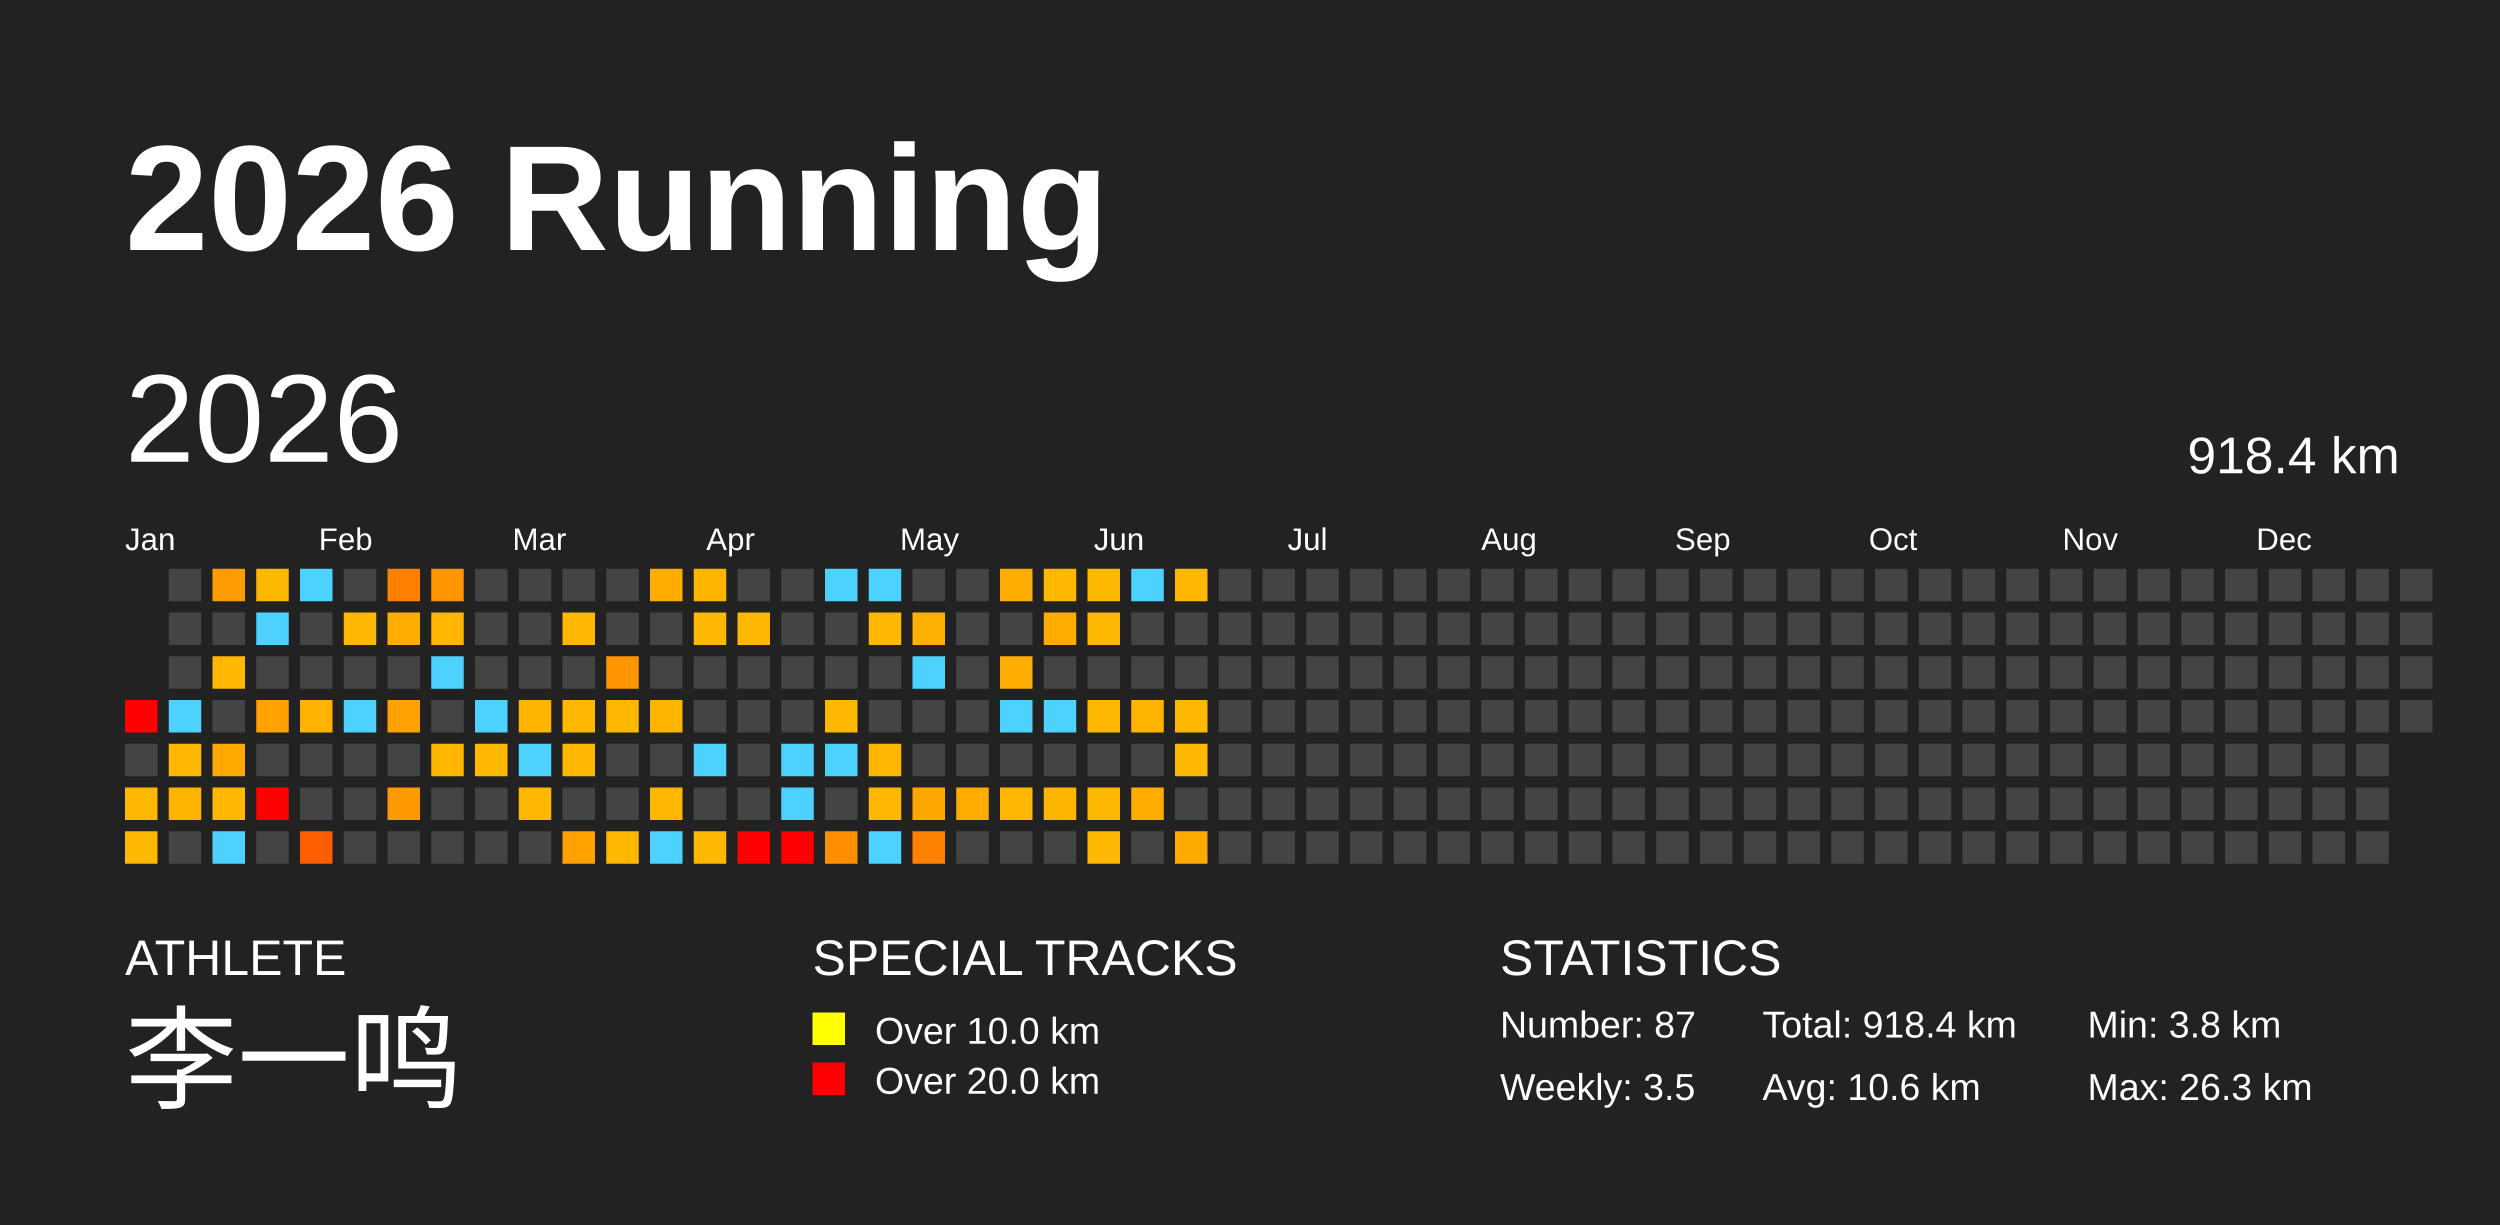
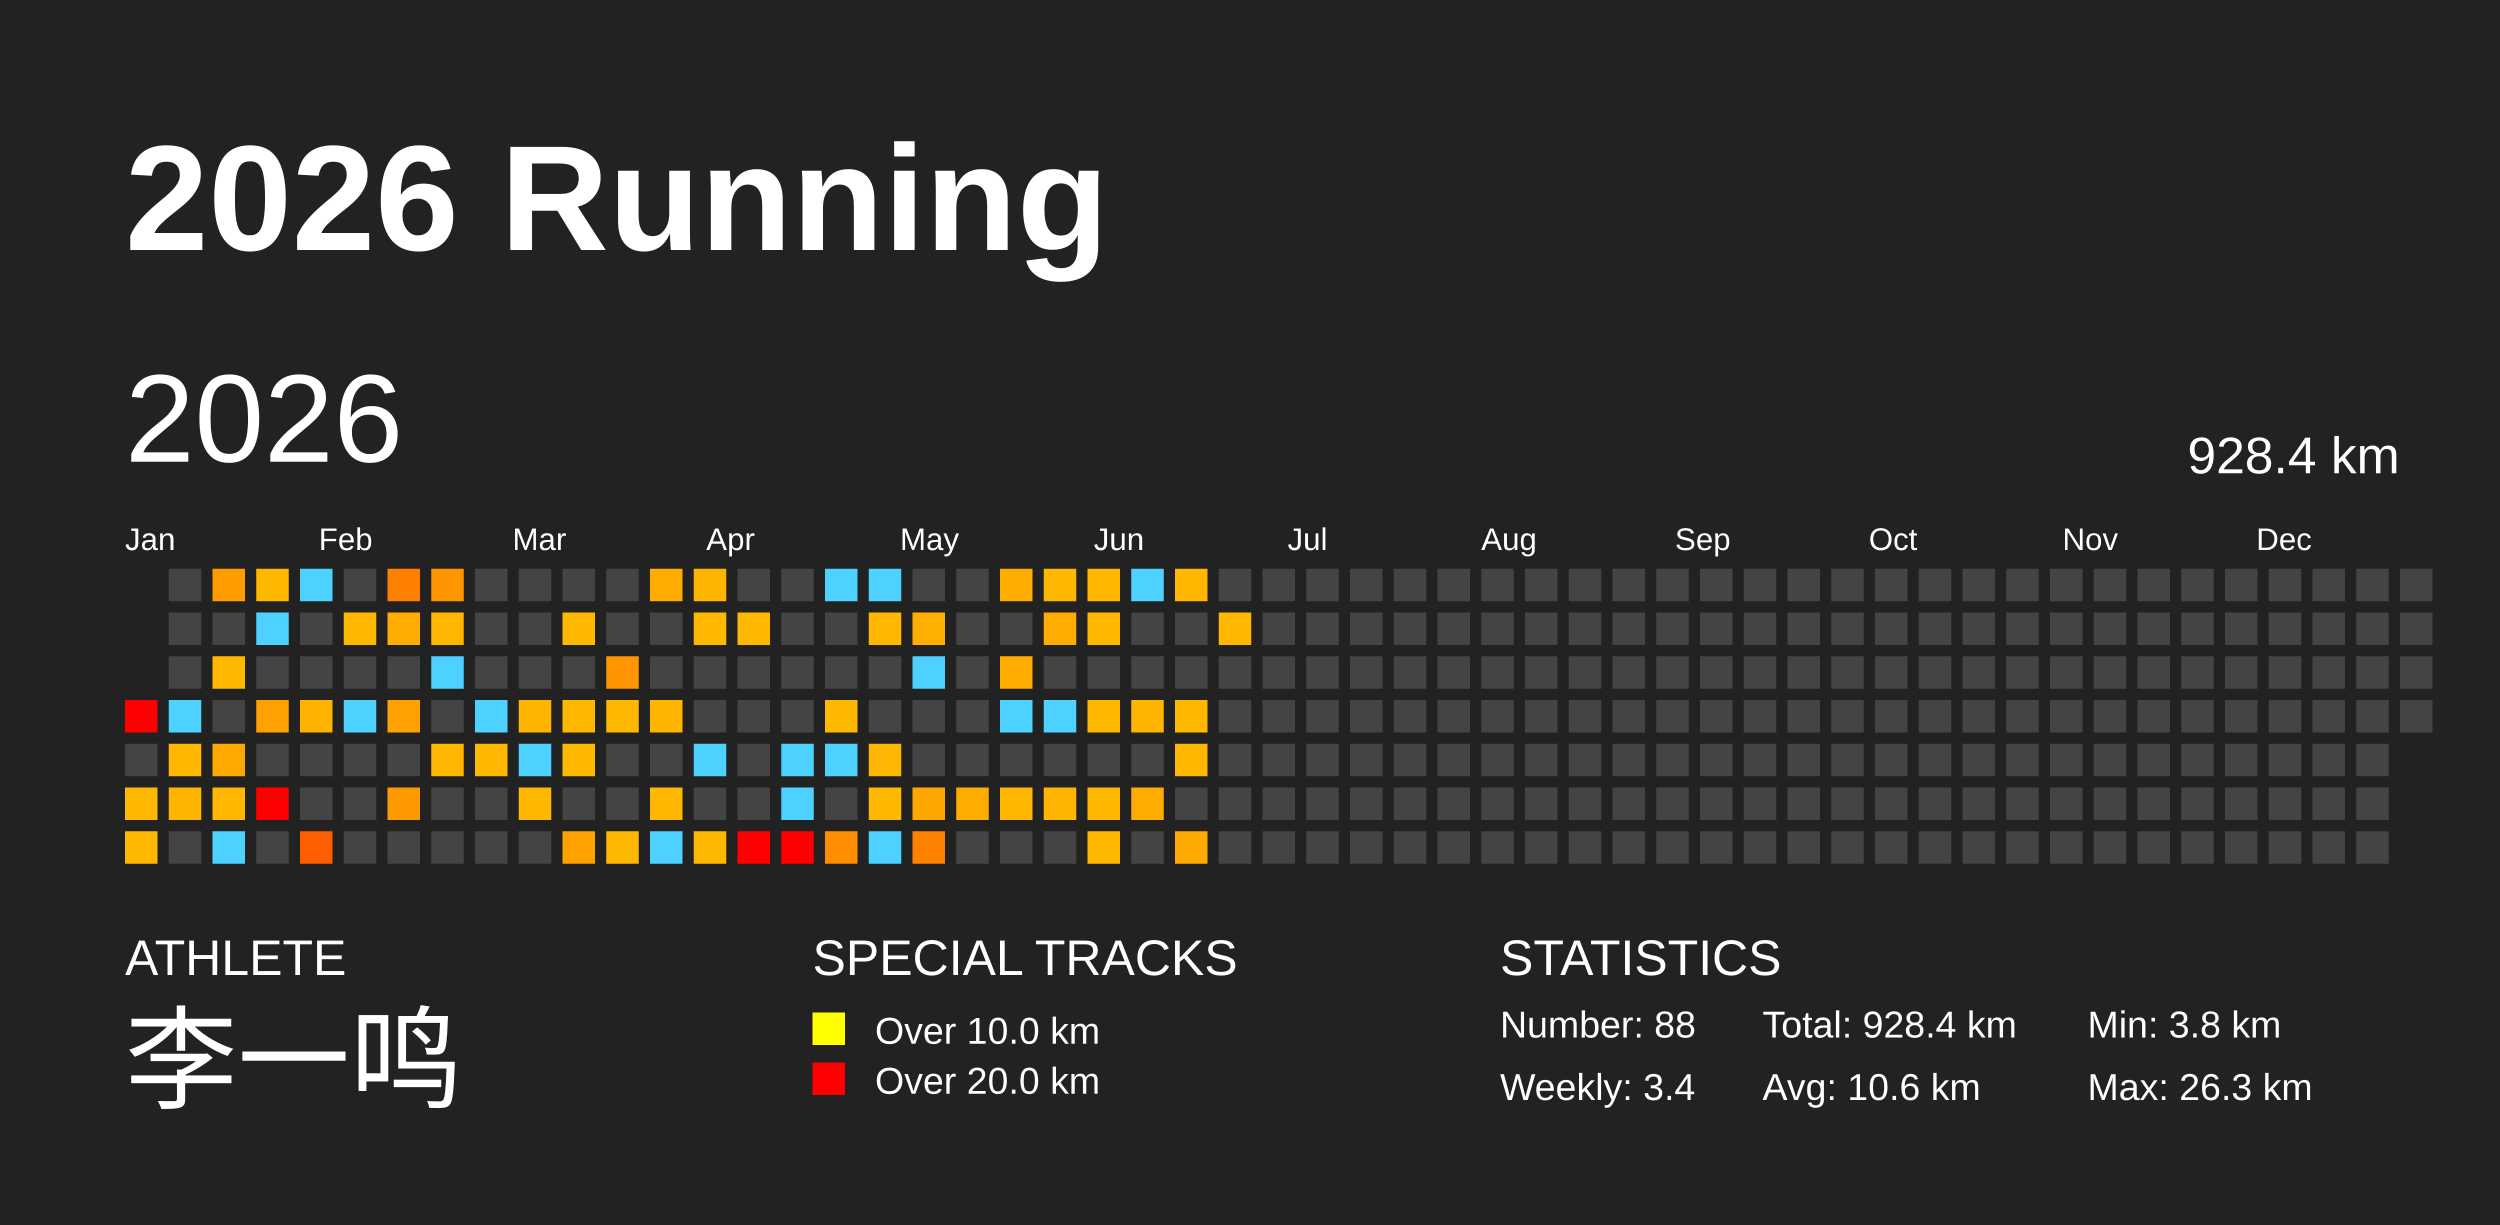
<svg xmlns="http://www.w3.org/2000/svg" baseProfile="full" height="98mm" version="1.1" viewBox="0,0,200,98" width="200mm">
  <defs />
  <rect fill="#222222" height="98" width="200" x="0" y="0" />
  <text fill="#FFFFFF" style="font-size:12px; font-family:Arial; font-weight:bold;" x="10" y="20">2026 Running</text>
  <text fill="#FFFFFF" style="font-size:4px; font-family:Arial" x="10" y="78">ATHLETE</text>
  <text fill="#FFFFFF" style="font-size:9px; font-family:Arial" x="10" y="88">李一鸣</text>
  <text fill="#FFFFFF" style="font-size:4px; font-family:Arial" x="65" y="78">SPECIAL TRACKS</text>
  <rect fill="yellow" height="2.6" width="2.6" x="65" y="81" />
  <text fill="#FFFFFF" style="font-size:3px; font-family:Arial" x="70" y="83.5">Over 10.0 km</text>
  <rect fill="red" height="2.6" width="2.6" x="65" y="85" />
  <text fill="#FFFFFF" style="font-size:3px; font-family:Arial" x="70" y="87.5">Over 20.0 km</text>
  <text fill="#FFFFFF" style="font-size:4px; font-family:Arial" x="120" y="78">STATISTICS</text>
-   <text fill="#FFFFFF" style="font-size:3px; font-family:Arial" x="120" y="83">Number: 87</text>
-   <text fill="#FFFFFF" style="font-size:3px; font-family:Arial" x="120" y="88">Weekly: 3.5</text>
-   <text fill="#FFFFFF" style="font-size:3px; font-family:Arial" x="141" y="83">Total: 918.4 km</text>
+   <text fill="#FFFFFF" style="font-size:3px; font-family:Arial" x="120" y="83">Number: 88</text>
+   <text fill="#FFFFFF" style="font-size:3px; font-family:Arial" x="120" y="88">Weekly: 3.4</text>
+   <text fill="#FFFFFF" style="font-size:3px; font-family:Arial" x="141" y="83">Total: 928.4 km</text>
  <text fill="#FFFFFF" style="font-size:3px; font-family:Arial" x="141" y="88">Avg: 10.6 km</text>
  <text fill="#FFFFFF" style="font-size:3px; font-family:Arial" x="167" y="83">Min: 3.8 km</text>
  <text fill="#FFFFFF" style="font-size:3px; font-family:Arial" x="167" y="88">Max: 26.3 km</text>
  <text dominant-baseline="hanging" fill="#FFFFFF" style="font-size:10.0px; font-family:Arial;" x="10" y="30">2026</text>
-   <text dominant-baseline="hanging" fill="#FFFFFF" style="font-size:4.125px; font-family:Arial;" x="175" y="35">918.4 km</text>
+   <text dominant-baseline="hanging" fill="#FFFFFF" style="font-size:4.125px; font-family:Arial;" x="175" y="35">928.4 km</text>
  <text fill="#FFFFFF" style="font-size:2.5px; font-family:Arial" x="10.0" y="44">Jan</text>
  <text fill="#FFFFFF" style="font-size:2.5px; font-family:Arial" x="25.5" y="44">Feb</text>
  <text fill="#FFFFFF" style="font-size:2.5px; font-family:Arial" x="41.0" y="44">Mar</text>
  <text fill="#FFFFFF" style="font-size:2.5px; font-family:Arial" x="56.5" y="44">Apr</text>
  <text fill="#FFFFFF" style="font-size:2.5px; font-family:Arial" x="72.0" y="44">May</text>
  <text fill="#FFFFFF" style="font-size:2.5px; font-family:Arial" x="87.5" y="44">Jun</text>
  <text fill="#FFFFFF" style="font-size:2.5px; font-family:Arial" x="103.0" y="44">Jul</text>
  <text fill="#FFFFFF" style="font-size:2.5px; font-family:Arial" x="118.5" y="44">Aug</text>
  <text fill="#FFFFFF" style="font-size:2.5px; font-family:Arial" x="134.0" y="44">Sep</text>
  <text fill="#FFFFFF" style="font-size:2.5px; font-family:Arial" x="149.5" y="44">Oct</text>
  <text fill="#FFFFFF" style="font-size:2.5px; font-family:Arial" x="165.0" y="44">Nov</text>
  <text fill="#FFFFFF" style="font-size:2.5px; font-family:Arial" x="180.5" y="44">Dec</text>
  <rect fill="red" height="2.6" width="2.6" x="10.0" y="56.0" />
  <rect fill="#444444" height="2.6" width="2.6" x="10.0" y="59.5" />
  <rect fill="#ffb800" height="2.6" width="2.6" x="10.0" y="63.0" />
  <rect fill="#ffb800" height="2.6" width="2.6" x="10.0" y="66.5" />
  <rect fill="#444444" height="2.6" width="2.6" x="13.5" y="45.5" />
  <rect fill="#444444" height="2.6" width="2.6" x="13.5" y="49.0" />
  <rect fill="#444444" height="2.6" width="2.6" x="13.5" y="52.5" />
  <rect fill="#4dd2ff" height="2.6" width="2.6" x="13.5" y="56.0" />
  <rect fill="#ffb800" height="2.6" width="2.6" x="13.5" y="59.5" />
  <rect fill="#ffb400" height="2.6" width="2.6" x="13.5" y="63.0" />
  <rect fill="#444444" height="2.6" width="2.6" x="13.5" y="66.5" />
  <rect fill="#ff9d00" height="2.6" width="2.6" x="17.0" y="45.5" />
  <rect fill="#444444" height="2.6" width="2.6" x="17.0" y="49.0" />
  <rect fill="#ffb800" height="2.6" width="2.6" x="17.0" y="52.5" />
  <rect fill="#444444" height="2.6" width="2.6" x="17.0" y="56.0" />
  <rect fill="#ffa900" height="2.6" width="2.6" x="17.0" y="59.5" />
  <rect fill="#ffb700" height="2.6" width="2.6" x="17.0" y="63.0" />
  <rect fill="#4dd2ff" height="2.6" width="2.6" x="17.0" y="66.5" />
  <rect fill="#ffb800" height="2.6" width="2.6" x="20.5" y="45.5" />
  <rect fill="#4dd2ff" height="2.6" width="2.6" x="20.5" y="49.0" />
  <rect fill="#444444" height="2.6" width="2.6" x="20.5" y="52.5" />
  <rect fill="#ffa100" height="2.6" width="2.6" x="20.5" y="56.0" />
  <rect fill="#444444" height="2.6" width="2.6" x="20.5" y="59.5" />
  <rect fill="red" height="2.6" width="2.6" x="20.5" y="63.0" />
  <rect fill="#444444" height="2.6" width="2.6" x="20.5" y="66.5" />
  <rect fill="#4dd2ff" height="2.6" width="2.6" x="24.0" y="45.5" />
  <rect fill="#444444" height="2.6" width="2.6" x="24.0" y="49.0" />
  <rect fill="#444444" height="2.6" width="2.6" x="24.0" y="52.5" />
  <rect fill="#ffb200" height="2.6" width="2.6" x="24.0" y="56.0" />
  <rect fill="#444444" height="2.6" width="2.6" x="24.0" y="59.5" />
  <rect fill="#444444" height="2.6" width="2.6" x="24.0" y="63.0" />
  <rect fill="#ff5e00" height="2.6" width="2.6" x="24.0" y="66.5" />
  <rect fill="#444444" height="2.6" width="2.6" x="27.5" y="45.5" />
  <rect fill="#ffb700" height="2.6" width="2.6" x="27.5" y="49.0" />
  <rect fill="#444444" height="2.6" width="2.6" x="27.5" y="52.5" />
  <rect fill="#4dd2ff" height="2.6" width="2.6" x="27.5" y="56.0" />
  <rect fill="#444444" height="2.6" width="2.6" x="27.5" y="59.5" />
  <rect fill="#444444" height="2.6" width="2.6" x="27.5" y="63.0" />
  <rect fill="#444444" height="2.6" width="2.6" x="27.5" y="66.5" />
  <rect fill="#ff8000" height="2.6" width="2.6" x="31.0" y="45.5" />
  <rect fill="#ffad00" height="2.6" width="2.6" x="31.0" y="49.0" />
  <rect fill="#444444" height="2.6" width="2.6" x="31.0" y="52.5" />
  <rect fill="#ffa100" height="2.6" width="2.6" x="31.0" y="56.0" />
  <rect fill="#444444" height="2.6" width="2.6" x="31.0" y="59.5" />
  <rect fill="#ff9900" height="2.6" width="2.6" x="31.0" y="63.0" />
  <rect fill="#444444" height="2.6" width="2.6" x="31.0" y="66.5" />
  <rect fill="#ff9500" height="2.6" width="2.6" x="34.5" y="45.5" />
  <rect fill="#ffb600" height="2.6" width="2.6" x="34.5" y="49.0" />
  <rect fill="#4dd2ff" height="2.6" width="2.6" x="34.5" y="52.5" />
  <rect fill="#444444" height="2.6" width="2.6" x="34.5" y="56.0" />
  <rect fill="#ffb600" height="2.6" width="2.6" x="34.5" y="59.5" />
  <rect fill="#444444" height="2.6" width="2.6" x="34.5" y="63.0" />
  <rect fill="#444444" height="2.6" width="2.6" x="34.5" y="66.5" />
  <rect fill="#444444" height="2.6" width="2.6" x="38.0" y="45.5" />
  <rect fill="#444444" height="2.6" width="2.6" x="38.0" y="49.0" />
  <rect fill="#444444" height="2.6" width="2.6" x="38.0" y="52.5" />
  <rect fill="#4dd2ff" height="2.6" width="2.6" x="38.0" y="56.0" />
  <rect fill="#ffb800" height="2.6" width="2.6" x="38.0" y="59.5" />
  <rect fill="#444444" height="2.6" width="2.6" x="38.0" y="63.0" />
  <rect fill="#444444" height="2.6" width="2.6" x="38.0" y="66.5" />
  <rect fill="#444444" height="2.6" width="2.6" x="41.5" y="45.5" />
  <rect fill="#444444" height="2.6" width="2.6" x="41.5" y="49.0" />
  <rect fill="#444444" height="2.6" width="2.6" x="41.5" y="52.5" />
  <rect fill="#ffb500" height="2.6" width="2.6" x="41.5" y="56.0" />
  <rect fill="#4dd2ff" height="2.6" width="2.6" x="41.5" y="59.5" />
  <rect fill="#ffb800" height="2.6" width="2.6" x="41.5" y="63.0" />
  <rect fill="#444444" height="2.6" width="2.6" x="41.5" y="66.5" />
  <rect fill="#444444" height="2.6" width="2.6" x="45.0" y="45.5" />
  <rect fill="#ffb800" height="2.6" width="2.6" x="45.0" y="49.0" />
  <rect fill="#444444" height="2.6" width="2.6" x="45.0" y="52.5" />
  <rect fill="#ffb800" height="2.6" width="2.6" x="45.0" y="56.0" />
  <rect fill="#ffb800" height="2.6" width="2.6" x="45.0" y="59.5" />
  <rect fill="#444444" height="2.6" width="2.6" x="45.0" y="63.0" />
  <rect fill="#ffa200" height="2.6" width="2.6" x="45.0" y="66.5" />
  <rect fill="#444444" height="2.6" width="2.6" x="48.5" y="45.5" />
  <rect fill="#444444" height="2.6" width="2.6" x="48.5" y="49.0" />
  <rect fill="#ff9500" height="2.6" width="2.6" x="48.5" y="52.5" />
  <rect fill="#ffb800" height="2.6" width="2.6" x="48.5" y="56.0" />
  <rect fill="#444444" height="2.6" width="2.6" x="48.5" y="59.5" />
  <rect fill="#444444" height="2.6" width="2.6" x="48.5" y="63.0" />
  <rect fill="#ffb800" height="2.6" width="2.6" x="48.5" y="66.5" />
  <rect fill="#ffab00" height="2.6" width="2.6" x="52.0" y="45.5" />
  <rect fill="#444444" height="2.6" width="2.6" x="52.0" y="49.0" />
  <rect fill="#444444" height="2.6" width="2.6" x="52.0" y="52.5" />
  <rect fill="#ffb500" height="2.6" width="2.6" x="52.0" y="56.0" />
  <rect fill="#444444" height="2.6" width="2.6" x="52.0" y="59.5" />
  <rect fill="#ffb700" height="2.6" width="2.6" x="52.0" y="63.0" />
  <rect fill="#4dd2ff" height="2.6" width="2.6" x="52.0" y="66.5" />
  <rect fill="#ffb500" height="2.6" width="2.6" x="55.5" y="45.5" />
  <rect fill="#ffb800" height="2.6" width="2.6" x="55.5" y="49.0" />
  <rect fill="#444444" height="2.6" width="2.6" x="55.5" y="52.5" />
  <rect fill="#444444" height="2.6" width="2.6" x="55.5" y="56.0" />
  <rect fill="#4dd2ff" height="2.6" width="2.6" x="55.5" y="59.5" />
  <rect fill="#444444" height="2.6" width="2.6" x="55.5" y="63.0" />
  <rect fill="#ffb800" height="2.6" width="2.6" x="55.5" y="66.5" />
  <rect fill="#444444" height="2.6" width="2.6" x="59.0" y="45.5" />
  <rect fill="#ffb800" height="2.6" width="2.6" x="59.0" y="49.0" />
  <rect fill="#444444" height="2.6" width="2.6" x="59.0" y="52.5" />
  <rect fill="#444444" height="2.6" width="2.6" x="59.0" y="56.0" />
  <rect fill="#444444" height="2.6" width="2.6" x="59.0" y="59.5" />
  <rect fill="#444444" height="2.6" width="2.6" x="59.0" y="63.0" />
  <rect fill="red" height="2.6" width="2.6" x="59.0" y="66.5" />
  <rect fill="#444444" height="2.6" width="2.6" x="62.5" y="45.5" />
  <rect fill="#444444" height="2.6" width="2.6" x="62.5" y="49.0" />
  <rect fill="#444444" height="2.6" width="2.6" x="62.5" y="52.5" />
  <rect fill="#444444" height="2.6" width="2.6" x="62.5" y="56.0" />
  <rect fill="#4dd2ff" height="2.6" width="2.6" x="62.5" y="59.5" />
  <rect fill="#4dd2ff" height="2.6" width="2.6" x="62.5" y="63.0" />
  <rect fill="red" height="2.6" width="2.6" x="62.5" y="66.5" />
  <rect fill="#4dd2ff" height="2.6" width="2.6" x="66.0" y="45.5" />
  <rect fill="#444444" height="2.6" width="2.6" x="66.0" y="49.0" />
  <rect fill="#444444" height="2.6" width="2.6" x="66.0" y="52.5" />
  <rect fill="#ffb800" height="2.6" width="2.6" x="66.0" y="56.0" />
  <rect fill="#4dd2ff" height="2.6" width="2.6" x="66.0" y="59.5" />
  <rect fill="#444444" height="2.6" width="2.6" x="66.0" y="63.0" />
  <rect fill="#ff8f00" height="2.6" width="2.6" x="66.0" y="66.5" />
  <rect fill="#4dd2ff" height="2.6" width="2.6" x="69.5" y="45.5" />
  <rect fill="#ffb700" height="2.6" width="2.6" x="69.5" y="49.0" />
  <rect fill="#444444" height="2.6" width="2.6" x="69.5" y="52.5" />
  <rect fill="#444444" height="2.6" width="2.6" x="69.5" y="56.0" />
  <rect fill="#ffb600" height="2.6" width="2.6" x="69.5" y="59.5" />
  <rect fill="#ffb800" height="2.6" width="2.6" x="69.5" y="63.0" />
  <rect fill="#4dd2ff" height="2.6" width="2.6" x="69.5" y="66.5" />
  <rect fill="#444444" height="2.6" width="2.6" x="73.0" y="45.5" />
  <rect fill="#ffaf00" height="2.6" width="2.6" x="73.0" y="49.0" />
  <rect fill="#4dd2ff" height="2.6" width="2.6" x="73.0" y="52.5" />
  <rect fill="#444444" height="2.6" width="2.6" x="73.0" y="56.0" />
  <rect fill="#444444" height="2.6" width="2.6" x="73.0" y="59.5" />
  <rect fill="#ffa700" height="2.6" width="2.6" x="73.0" y="63.0" />
  <rect fill="#ff8100" height="2.6" width="2.6" x="73.0" y="66.5" />
  <rect fill="#444444" height="2.6" width="2.6" x="76.5" y="45.5" />
  <rect fill="#444444" height="2.6" width="2.6" x="76.5" y="49.0" />
  <rect fill="#444444" height="2.6" width="2.6" x="76.5" y="52.5" />
  <rect fill="#444444" height="2.6" width="2.6" x="76.5" y="56.0" />
  <rect fill="#444444" height="2.6" width="2.6" x="76.5" y="59.5" />
  <rect fill="#ffac00" height="2.6" width="2.6" x="76.5" y="63.0" />
  <rect fill="#444444" height="2.6" width="2.6" x="76.5" y="66.5" />
  <rect fill="#ffad00" height="2.6" width="2.6" x="80.0" y="45.5" />
  <rect fill="#444444" height="2.6" width="2.6" x="80.0" y="49.0" />
  <rect fill="#ffad00" height="2.6" width="2.6" x="80.0" y="52.5" />
  <rect fill="#4dd2ff" height="2.6" width="2.6" x="80.0" y="56.0" />
  <rect fill="#444444" height="2.6" width="2.6" x="80.0" y="59.5" />
  <rect fill="#ffb700" height="2.6" width="2.6" x="80.0" y="63.0" />
  <rect fill="#444444" height="2.6" width="2.6" x="80.0" y="66.5" />
  <rect fill="#ffb800" height="2.6" width="2.6" x="83.5" y="45.5" />
  <rect fill="#ffac00" height="2.6" width="2.6" x="83.5" y="49.0" />
  <rect fill="#444444" height="2.6" width="2.6" x="83.5" y="52.5" />
  <rect fill="#4dd2ff" height="2.6" width="2.6" x="83.5" y="56.0" />
  <rect fill="#444444" height="2.6" width="2.6" x="83.5" y="59.5" />
  <rect fill="#ffb500" height="2.6" width="2.6" x="83.5" y="63.0" />
  <rect fill="#444444" height="2.6" width="2.6" x="83.5" y="66.5" />
  <rect fill="#ffb800" height="2.6" width="2.6" x="87.0" y="45.5" />
  <rect fill="#ffb800" height="2.6" width="2.6" x="87.0" y="49.0" />
  <rect fill="#444444" height="2.6" width="2.6" x="87.0" y="52.5" />
  <rect fill="#ffb800" height="2.6" width="2.6" x="87.0" y="56.0" />
  <rect fill="#444444" height="2.6" width="2.6" x="87.0" y="59.5" />
  <rect fill="#ffb800" height="2.6" width="2.6" x="87.0" y="63.0" />
  <rect fill="#ffb800" height="2.6" width="2.6" x="87.0" y="66.5" />
  <rect fill="#4dd2ff" height="2.6" width="2.6" x="90.5" y="45.5" />
  <rect fill="#444444" height="2.6" width="2.6" x="90.5" y="49.0" />
  <rect fill="#444444" height="2.6" width="2.6" x="90.5" y="52.5" />
  <rect fill="#ffb500" height="2.6" width="2.6" x="90.5" y="56.0" />
  <rect fill="#444444" height="2.6" width="2.6" x="90.5" y="59.5" />
  <rect fill="#ffac00" height="2.6" width="2.6" x="90.5" y="63.0" />
  <rect fill="#444444" height="2.6" width="2.6" x="90.5" y="66.5" />
  <rect fill="#ffb700" height="2.6" width="2.6" x="94.0" y="45.5" />
  <rect fill="#444444" height="2.6" width="2.6" x="94.0" y="49.0" />
  <rect fill="#444444" height="2.6" width="2.6" x="94.0" y="52.5" />
  <rect fill="#ffb800" height="2.6" width="2.6" x="94.0" y="56.0" />
  <rect fill="#ffb800" height="2.6" width="2.6" x="94.0" y="59.5" />
  <rect fill="#444444" height="2.6" width="2.6" x="94.0" y="63.0" />
  <rect fill="#ffaa00" height="2.6" width="2.6" x="94.0" y="66.5" />
  <rect fill="#444444" height="2.6" width="2.6" x="97.5" y="45.5" />
-   <rect fill="#444444" height="2.6" width="2.6" x="97.5" y="49.0" />
+   <rect fill="#ffb800" height="2.6" width="2.6" x="97.5" y="49.0" />
  <rect fill="#444444" height="2.6" width="2.6" x="97.5" y="52.5" />
  <rect fill="#444444" height="2.6" width="2.6" x="97.5" y="56.0" />
  <rect fill="#444444" height="2.6" width="2.6" x="97.5" y="59.5" />
  <rect fill="#444444" height="2.6" width="2.6" x="97.5" y="63.0" />
  <rect fill="#444444" height="2.6" width="2.6" x="97.5" y="66.5" />
  <rect fill="#444444" height="2.6" width="2.6" x="101.0" y="45.5" />
  <rect fill="#444444" height="2.6" width="2.6" x="101.0" y="49.0" />
  <rect fill="#444444" height="2.6" width="2.6" x="101.0" y="52.5" />
  <rect fill="#444444" height="2.6" width="2.6" x="101.0" y="56.0" />
  <rect fill="#444444" height="2.6" width="2.6" x="101.0" y="59.5" />
  <rect fill="#444444" height="2.6" width="2.6" x="101.0" y="63.0" />
  <rect fill="#444444" height="2.6" width="2.6" x="101.0" y="66.5" />
  <rect fill="#444444" height="2.6" width="2.6" x="104.5" y="45.5" />
  <rect fill="#444444" height="2.6" width="2.6" x="104.5" y="49.0" />
  <rect fill="#444444" height="2.6" width="2.6" x="104.5" y="52.5" />
  <rect fill="#444444" height="2.6" width="2.6" x="104.5" y="56.0" />
  <rect fill="#444444" height="2.6" width="2.6" x="104.5" y="59.5" />
  <rect fill="#444444" height="2.6" width="2.6" x="104.5" y="63.0" />
  <rect fill="#444444" height="2.6" width="2.6" x="104.5" y="66.5" />
  <rect fill="#444444" height="2.6" width="2.6" x="108.0" y="45.5" />
  <rect fill="#444444" height="2.6" width="2.6" x="108.0" y="49.0" />
  <rect fill="#444444" height="2.6" width="2.6" x="108.0" y="52.5" />
  <rect fill="#444444" height="2.6" width="2.6" x="108.0" y="56.0" />
  <rect fill="#444444" height="2.6" width="2.6" x="108.0" y="59.5" />
  <rect fill="#444444" height="2.6" width="2.6" x="108.0" y="63.0" />
  <rect fill="#444444" height="2.6" width="2.6" x="108.0" y="66.5" />
  <rect fill="#444444" height="2.6" width="2.6" x="111.5" y="45.5" />
  <rect fill="#444444" height="2.6" width="2.6" x="111.5" y="49.0" />
  <rect fill="#444444" height="2.6" width="2.6" x="111.5" y="52.5" />
  <rect fill="#444444" height="2.6" width="2.6" x="111.5" y="56.0" />
  <rect fill="#444444" height="2.6" width="2.6" x="111.5" y="59.5" />
  <rect fill="#444444" height="2.6" width="2.6" x="111.5" y="63.0" />
  <rect fill="#444444" height="2.6" width="2.6" x="111.5" y="66.5" />
  <rect fill="#444444" height="2.6" width="2.6" x="115.0" y="45.5" />
  <rect fill="#444444" height="2.6" width="2.6" x="115.0" y="49.0" />
  <rect fill="#444444" height="2.6" width="2.6" x="115.0" y="52.5" />
  <rect fill="#444444" height="2.6" width="2.6" x="115.0" y="56.0" />
  <rect fill="#444444" height="2.6" width="2.6" x="115.0" y="59.5" />
  <rect fill="#444444" height="2.6" width="2.6" x="115.0" y="63.0" />
  <rect fill="#444444" height="2.6" width="2.6" x="115.0" y="66.5" />
  <rect fill="#444444" height="2.6" width="2.6" x="118.5" y="45.5" />
  <rect fill="#444444" height="2.6" width="2.6" x="118.5" y="49.0" />
  <rect fill="#444444" height="2.6" width="2.6" x="118.5" y="52.5" />
  <rect fill="#444444" height="2.6" width="2.6" x="118.5" y="56.0" />
  <rect fill="#444444" height="2.6" width="2.6" x="118.5" y="59.5" />
  <rect fill="#444444" height="2.6" width="2.6" x="118.5" y="63.0" />
  <rect fill="#444444" height="2.6" width="2.6" x="118.5" y="66.5" />
  <rect fill="#444444" height="2.6" width="2.6" x="122.0" y="45.5" />
  <rect fill="#444444" height="2.6" width="2.6" x="122.0" y="49.0" />
  <rect fill="#444444" height="2.6" width="2.6" x="122.0" y="52.5" />
  <rect fill="#444444" height="2.6" width="2.6" x="122.0" y="56.0" />
  <rect fill="#444444" height="2.6" width="2.6" x="122.0" y="59.5" />
  <rect fill="#444444" height="2.6" width="2.6" x="122.0" y="63.0" />
  <rect fill="#444444" height="2.6" width="2.6" x="122.0" y="66.5" />
  <rect fill="#444444" height="2.6" width="2.6" x="125.5" y="45.5" />
  <rect fill="#444444" height="2.6" width="2.6" x="125.5" y="49.0" />
  <rect fill="#444444" height="2.6" width="2.6" x="125.5" y="52.5" />
  <rect fill="#444444" height="2.6" width="2.6" x="125.5" y="56.0" />
  <rect fill="#444444" height="2.6" width="2.6" x="125.5" y="59.5" />
  <rect fill="#444444" height="2.6" width="2.6" x="125.5" y="63.0" />
  <rect fill="#444444" height="2.6" width="2.6" x="125.5" y="66.5" />
  <rect fill="#444444" height="2.6" width="2.6" x="129.0" y="45.5" />
  <rect fill="#444444" height="2.6" width="2.6" x="129.0" y="49.0" />
  <rect fill="#444444" height="2.6" width="2.6" x="129.0" y="52.5" />
  <rect fill="#444444" height="2.6" width="2.6" x="129.0" y="56.0" />
  <rect fill="#444444" height="2.6" width="2.6" x="129.0" y="59.5" />
  <rect fill="#444444" height="2.6" width="2.6" x="129.0" y="63.0" />
  <rect fill="#444444" height="2.6" width="2.6" x="129.0" y="66.5" />
  <rect fill="#444444" height="2.6" width="2.6" x="132.5" y="45.5" />
  <rect fill="#444444" height="2.6" width="2.6" x="132.5" y="49.0" />
  <rect fill="#444444" height="2.6" width="2.6" x="132.5" y="52.5" />
  <rect fill="#444444" height="2.6" width="2.6" x="132.5" y="56.0" />
  <rect fill="#444444" height="2.6" width="2.6" x="132.5" y="59.5" />
  <rect fill="#444444" height="2.6" width="2.6" x="132.5" y="63.0" />
  <rect fill="#444444" height="2.6" width="2.6" x="132.5" y="66.5" />
  <rect fill="#444444" height="2.6" width="2.6" x="136.0" y="45.5" />
  <rect fill="#444444" height="2.6" width="2.6" x="136.0" y="49.0" />
  <rect fill="#444444" height="2.6" width="2.6" x="136.0" y="52.5" />
  <rect fill="#444444" height="2.6" width="2.6" x="136.0" y="56.0" />
  <rect fill="#444444" height="2.6" width="2.6" x="136.0" y="59.5" />
  <rect fill="#444444" height="2.6" width="2.6" x="136.0" y="63.0" />
  <rect fill="#444444" height="2.6" width="2.6" x="136.0" y="66.5" />
  <rect fill="#444444" height="2.6" width="2.6" x="139.5" y="45.5" />
  <rect fill="#444444" height="2.6" width="2.6" x="139.5" y="49.0" />
  <rect fill="#444444" height="2.6" width="2.6" x="139.5" y="52.5" />
  <rect fill="#444444" height="2.6" width="2.6" x="139.5" y="56.0" />
  <rect fill="#444444" height="2.6" width="2.6" x="139.5" y="59.5" />
  <rect fill="#444444" height="2.6" width="2.6" x="139.5" y="63.0" />
  <rect fill="#444444" height="2.6" width="2.6" x="139.5" y="66.5" />
  <rect fill="#444444" height="2.6" width="2.6" x="143.0" y="45.5" />
  <rect fill="#444444" height="2.6" width="2.6" x="143.0" y="49.0" />
  <rect fill="#444444" height="2.6" width="2.6" x="143.0" y="52.5" />
  <rect fill="#444444" height="2.6" width="2.6" x="143.0" y="56.0" />
  <rect fill="#444444" height="2.6" width="2.6" x="143.0" y="59.5" />
  <rect fill="#444444" height="2.6" width="2.6" x="143.0" y="63.0" />
  <rect fill="#444444" height="2.6" width="2.6" x="143.0" y="66.5" />
  <rect fill="#444444" height="2.6" width="2.6" x="146.5" y="45.5" />
  <rect fill="#444444" height="2.6" width="2.6" x="146.5" y="49.0" />
  <rect fill="#444444" height="2.6" width="2.6" x="146.5" y="52.5" />
  <rect fill="#444444" height="2.6" width="2.6" x="146.5" y="56.0" />
  <rect fill="#444444" height="2.6" width="2.6" x="146.5" y="59.5" />
  <rect fill="#444444" height="2.6" width="2.6" x="146.5" y="63.0" />
  <rect fill="#444444" height="2.6" width="2.6" x="146.5" y="66.5" />
  <rect fill="#444444" height="2.6" width="2.6" x="150.0" y="45.5" />
  <rect fill="#444444" height="2.6" width="2.6" x="150.0" y="49.0" />
  <rect fill="#444444" height="2.6" width="2.6" x="150.0" y="52.5" />
  <rect fill="#444444" height="2.6" width="2.6" x="150.0" y="56.0" />
  <rect fill="#444444" height="2.6" width="2.6" x="150.0" y="59.5" />
  <rect fill="#444444" height="2.6" width="2.6" x="150.0" y="63.0" />
  <rect fill="#444444" height="2.6" width="2.6" x="150.0" y="66.5" />
  <rect fill="#444444" height="2.6" width="2.6" x="153.5" y="45.5" />
  <rect fill="#444444" height="2.6" width="2.6" x="153.5" y="49.0" />
  <rect fill="#444444" height="2.6" width="2.6" x="153.5" y="52.5" />
  <rect fill="#444444" height="2.6" width="2.6" x="153.5" y="56.0" />
  <rect fill="#444444" height="2.6" width="2.6" x="153.5" y="59.5" />
  <rect fill="#444444" height="2.6" width="2.6" x="153.5" y="63.0" />
  <rect fill="#444444" height="2.6" width="2.6" x="153.5" y="66.5" />
  <rect fill="#444444" height="2.6" width="2.6" x="157.0" y="45.5" />
  <rect fill="#444444" height="2.6" width="2.6" x="157.0" y="49.0" />
  <rect fill="#444444" height="2.6" width="2.6" x="157.0" y="52.5" />
  <rect fill="#444444" height="2.6" width="2.6" x="157.0" y="56.0" />
  <rect fill="#444444" height="2.6" width="2.6" x="157.0" y="59.5" />
  <rect fill="#444444" height="2.6" width="2.6" x="157.0" y="63.0" />
  <rect fill="#444444" height="2.6" width="2.6" x="157.0" y="66.5" />
  <rect fill="#444444" height="2.6" width="2.6" x="160.5" y="45.5" />
  <rect fill="#444444" height="2.6" width="2.6" x="160.5" y="49.0" />
  <rect fill="#444444" height="2.6" width="2.6" x="160.5" y="52.5" />
  <rect fill="#444444" height="2.6" width="2.6" x="160.5" y="56.0" />
  <rect fill="#444444" height="2.6" width="2.6" x="160.5" y="59.5" />
  <rect fill="#444444" height="2.6" width="2.6" x="160.5" y="63.0" />
  <rect fill="#444444" height="2.6" width="2.6" x="160.5" y="66.5" />
  <rect fill="#444444" height="2.6" width="2.6" x="164.0" y="45.5" />
  <rect fill="#444444" height="2.6" width="2.6" x="164.0" y="49.0" />
  <rect fill="#444444" height="2.6" width="2.6" x="164.0" y="52.5" />
  <rect fill="#444444" height="2.6" width="2.6" x="164.0" y="56.0" />
  <rect fill="#444444" height="2.6" width="2.6" x="164.0" y="59.5" />
  <rect fill="#444444" height="2.6" width="2.6" x="164.0" y="63.0" />
  <rect fill="#444444" height="2.6" width="2.6" x="164.0" y="66.5" />
  <rect fill="#444444" height="2.6" width="2.6" x="167.5" y="45.5" />
  <rect fill="#444444" height="2.6" width="2.6" x="167.5" y="49.0" />
  <rect fill="#444444" height="2.6" width="2.6" x="167.5" y="52.5" />
  <rect fill="#444444" height="2.6" width="2.6" x="167.5" y="56.0" />
  <rect fill="#444444" height="2.6" width="2.6" x="167.5" y="59.5" />
  <rect fill="#444444" height="2.6" width="2.6" x="167.5" y="63.0" />
  <rect fill="#444444" height="2.6" width="2.6" x="167.5" y="66.5" />
  <rect fill="#444444" height="2.6" width="2.6" x="171.0" y="45.5" />
  <rect fill="#444444" height="2.6" width="2.6" x="171.0" y="49.0" />
  <rect fill="#444444" height="2.6" width="2.6" x="171.0" y="52.5" />
  <rect fill="#444444" height="2.6" width="2.6" x="171.0" y="56.0" />
  <rect fill="#444444" height="2.6" width="2.6" x="171.0" y="59.5" />
  <rect fill="#444444" height="2.6" width="2.6" x="171.0" y="63.0" />
  <rect fill="#444444" height="2.6" width="2.6" x="171.0" y="66.5" />
  <rect fill="#444444" height="2.6" width="2.6" x="174.5" y="45.5" />
  <rect fill="#444444" height="2.6" width="2.6" x="174.5" y="49.0" />
  <rect fill="#444444" height="2.6" width="2.6" x="174.5" y="52.5" />
  <rect fill="#444444" height="2.6" width="2.6" x="174.5" y="56.0" />
  <rect fill="#444444" height="2.6" width="2.6" x="174.5" y="59.5" />
  <rect fill="#444444" height="2.6" width="2.6" x="174.5" y="63.0" />
  <rect fill="#444444" height="2.6" width="2.6" x="174.5" y="66.5" />
  <rect fill="#444444" height="2.6" width="2.6" x="178.0" y="45.5" />
  <rect fill="#444444" height="2.6" width="2.6" x="178.0" y="49.0" />
  <rect fill="#444444" height="2.6" width="2.6" x="178.0" y="52.5" />
  <rect fill="#444444" height="2.6" width="2.6" x="178.0" y="56.0" />
  <rect fill="#444444" height="2.6" width="2.6" x="178.0" y="59.5" />
  <rect fill="#444444" height="2.6" width="2.6" x="178.0" y="63.0" />
  <rect fill="#444444" height="2.6" width="2.6" x="178.0" y="66.5" />
  <rect fill="#444444" height="2.6" width="2.6" x="181.5" y="45.5" />
  <rect fill="#444444" height="2.6" width="2.6" x="181.5" y="49.0" />
  <rect fill="#444444" height="2.6" width="2.6" x="181.5" y="52.5" />
  <rect fill="#444444" height="2.6" width="2.6" x="181.5" y="56.0" />
  <rect fill="#444444" height="2.6" width="2.6" x="181.5" y="59.5" />
  <rect fill="#444444" height="2.6" width="2.6" x="181.5" y="63.0" />
  <rect fill="#444444" height="2.6" width="2.6" x="181.5" y="66.5" />
  <rect fill="#444444" height="2.6" width="2.6" x="185.0" y="45.5" />
  <rect fill="#444444" height="2.6" width="2.6" x="185.0" y="49.0" />
  <rect fill="#444444" height="2.6" width="2.6" x="185.0" y="52.5" />
  <rect fill="#444444" height="2.6" width="2.6" x="185.0" y="56.0" />
  <rect fill="#444444" height="2.6" width="2.6" x="185.0" y="59.5" />
  <rect fill="#444444" height="2.6" width="2.6" x="185.0" y="63.0" />
  <rect fill="#444444" height="2.6" width="2.6" x="185.0" y="66.5" />
  <rect fill="#444444" height="2.6" width="2.6" x="188.5" y="45.5" />
  <rect fill="#444444" height="2.6" width="2.6" x="188.5" y="49.0" />
  <rect fill="#444444" height="2.6" width="2.6" x="188.5" y="52.5" />
  <rect fill="#444444" height="2.6" width="2.6" x="188.5" y="56.0" />
  <rect fill="#444444" height="2.6" width="2.6" x="188.5" y="59.5" />
  <rect fill="#444444" height="2.6" width="2.6" x="188.5" y="63.0" />
  <rect fill="#444444" height="2.6" width="2.6" x="188.5" y="66.5" />
  <rect fill="#444444" height="2.6" width="2.6" x="192.0" y="45.5" />
  <rect fill="#444444" height="2.6" width="2.6" x="192.0" y="49.0" />
  <rect fill="#444444" height="2.6" width="2.6" x="192.0" y="52.5" />
  <rect fill="#444444" height="2.6" width="2.6" x="192.0" y="56.0" />
</svg>
